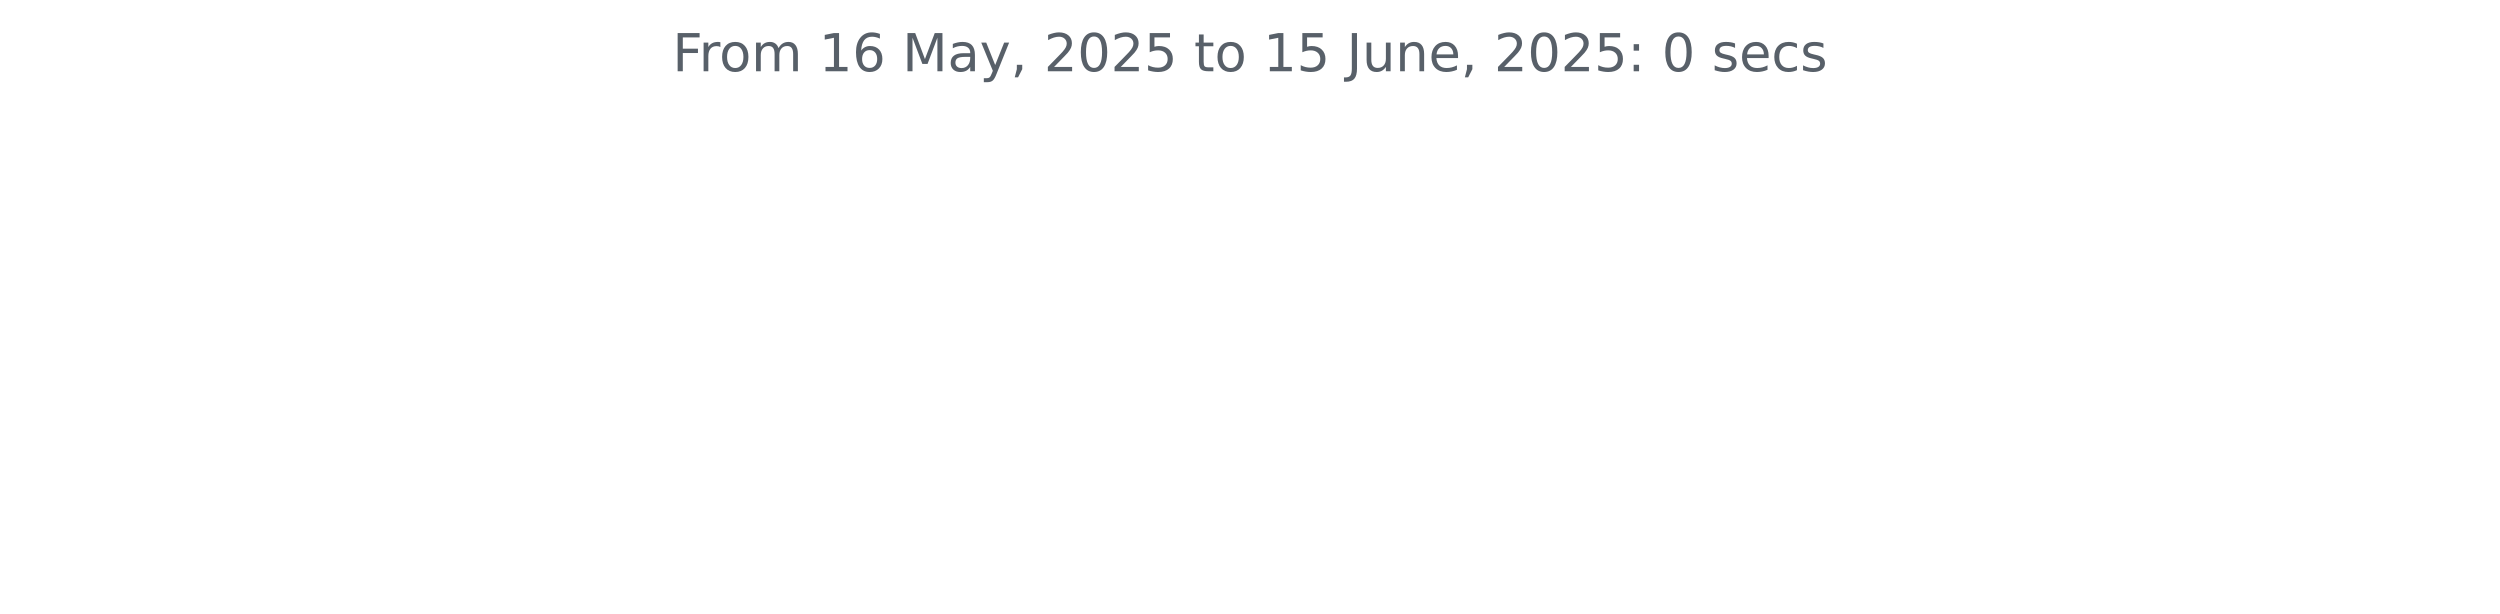
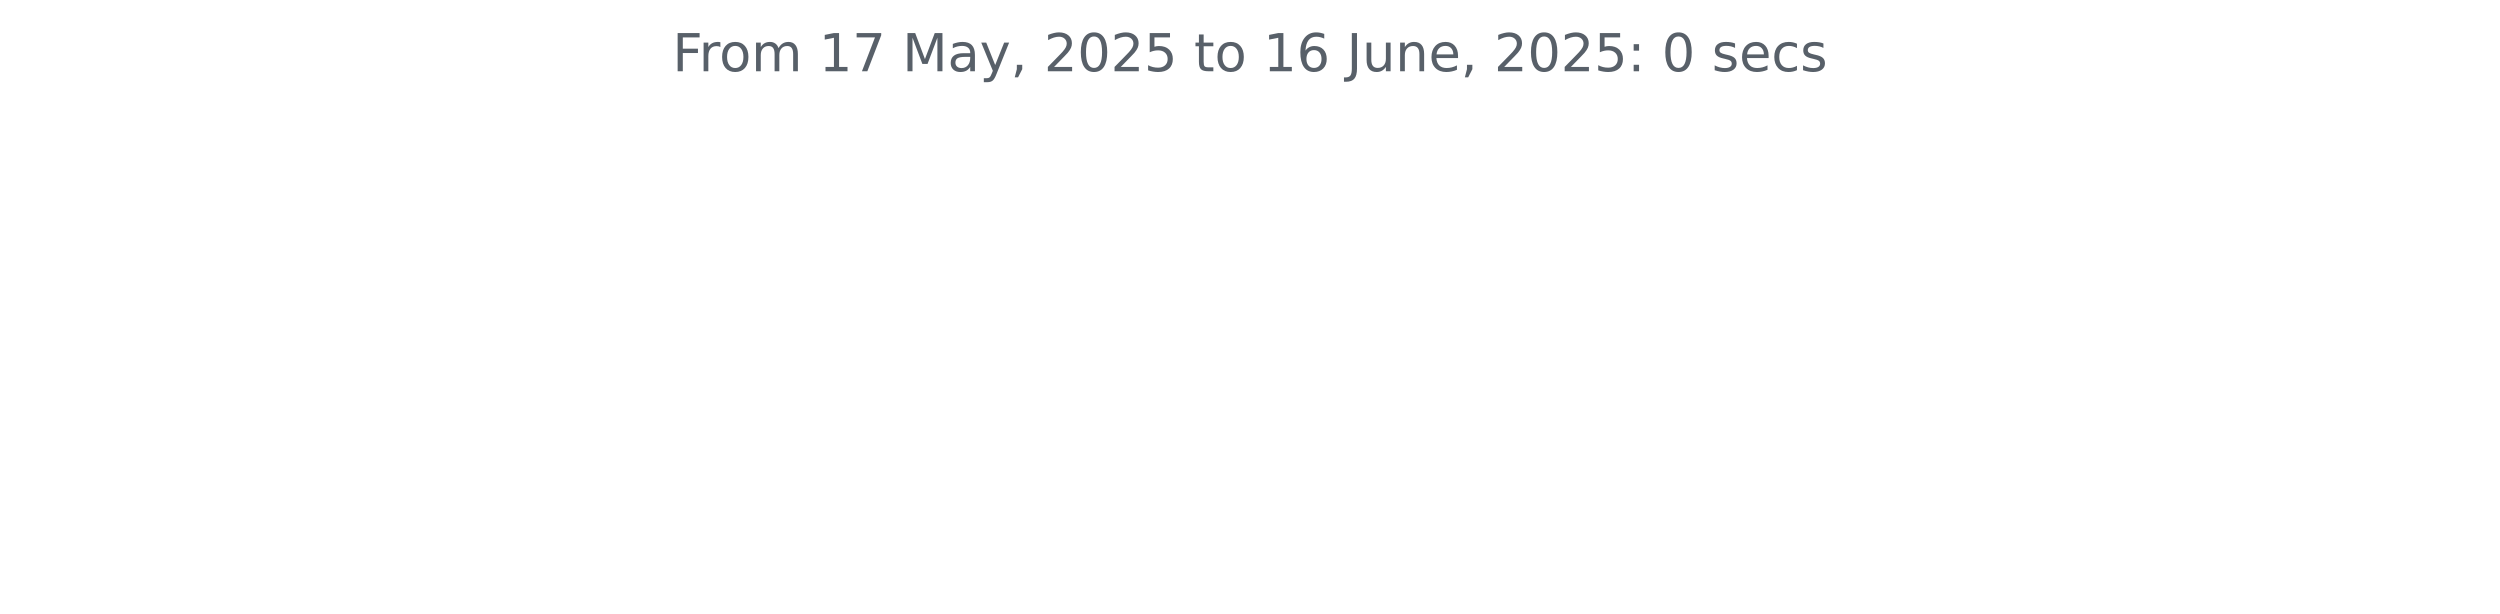
<svg xmlns="http://www.w3.org/2000/svg" xmlns:xlink="http://www.w3.org/1999/xlink" width="572.4pt" height="140.398pt" viewBox="0 0 572.4 140.398" version="1.1">
  <defs>
    <style type="text/css">*{stroke-linejoin: round; stroke-linecap: butt}</style>
  </defs>
  <g id="figure_1">
    <g id="patch_1">
      <path d="M 0 140.398  L 572.4 140.398  L 572.4 0  L 0 0  L 0 140.398  z " style="fill: none" />
    </g>
    <g id="axes_1">
      <g id="matplotlib.axis_1" />
      <g id="matplotlib.axis_2" />
      <g id="text_1">
        <g style="fill: #586069" transform="translate(153.975 16.31812) scale(0.12 -0.12)">
          <defs>
            <path id="DejaVuSans-46" d="M 628 4666  L 3309 4666  L 3309 4134  L 1259 4134  L 1259 2759  L 3109 2759  L 3109 2228  L 1259 2228  L 1259 0  L 628 0  L 628 4666  z " transform="scale(0.015625)" />
            <path id="DejaVuSans-72" d="M 2631 2963  Q 2534 3019 2420 3045  Q 2306 3072 2169 3072  Q 1681 3072 1420 2755  Q 1159 2438 1159 1844  L 1159 0  L 581 0  L 581 3500  L 1159 3500  L 1159 2956  Q 1341 3275 1631 3429  Q 1922 3584 2338 3584  Q 2397 3584 2469 3576  Q 2541 3569 2628 3553  L 2631 2963  z " transform="scale(0.015625)" />
            <path id="DejaVuSans-6f" d="M 1959 3097  Q 1497 3097 1228 2736  Q 959 2375 959 1747  Q 959 1119 1226 758  Q 1494 397 1959 397  Q 2419 397 2687 759  Q 2956 1122 2956 1747  Q 2956 2369 2687 2733  Q 2419 3097 1959 3097  z M 1959 3584  Q 2709 3584 3137 3096  Q 3566 2609 3566 1747  Q 3566 888 3137 398  Q 2709 -91 1959 -91  Q 1206 -91 779 398  Q 353 888 353 1747  Q 353 2609 779 3096  Q 1206 3584 1959 3584  z " transform="scale(0.015625)" />
            <path id="DejaVuSans-6d" d="M 3328 2828  Q 3544 3216 3844 3400  Q 4144 3584 4550 3584  Q 5097 3584 5394 3201  Q 5691 2819 5691 2113  L 5691 0  L 5113 0  L 5113 2094  Q 5113 2597 4934 2840  Q 4756 3084 4391 3084  Q 3944 3084 3684 2787  Q 3425 2491 3425 1978  L 3425 0  L 2847 0  L 2847 2094  Q 2847 2600 2669 2842  Q 2491 3084 2119 3084  Q 1678 3084 1418 2786  Q 1159 2488 1159 1978  L 1159 0  L 581 0  L 581 3500  L 1159 3500  L 1159 2956  Q 1356 3278 1631 3431  Q 1906 3584 2284 3584  Q 2666 3584 2933 3390  Q 3200 3197 3328 2828  z " transform="scale(0.015625)" />
            <path id="DejaVuSans-20" transform="scale(0.015625)" />
            <path id="DejaVuSans-31" d="M 794 531  L 1825 531  L 1825 4091  L 703 3866  L 703 4441  L 1819 4666  L 2450 4666  L 2450 531  L 3481 531  L 3481 0  L 794 0  L 794 531  z " transform="scale(0.015625)" />
-             <path id="DejaVuSans-36" d="M 2113 2584  Q 1688 2584 1439 2293  Q 1191 2003 1191 1497  Q 1191 994 1439 701  Q 1688 409 2113 409  Q 2538 409 2786 701  Q 3034 994 3034 1497  Q 3034 2003 2786 2293  Q 2538 2584 2113 2584  z M 3366 4563  L 3366 3988  Q 3128 4100 2886 4159  Q 2644 4219 2406 4219  Q 1781 4219 1451 3797  Q 1122 3375 1075 2522  Q 1259 2794 1537 2939  Q 1816 3084 2150 3084  Q 2853 3084 3261 2657  Q 3669 2231 3669 1497  Q 3669 778 3244 343  Q 2819 -91 2113 -91  Q 1303 -91 875 529  Q 447 1150 447 2328  Q 447 3434 972 4092  Q 1497 4750 2381 4750  Q 2619 4750 2861 4703  Q 3103 4656 3366 4563  z " transform="scale(0.015625)" />
+             <path id="DejaVuSans-37" d="M 525 4666  L 3525 4666  L 3525 4397  L 1831 0  L 1172 0  L 2766 4134  L 525 4134  L 525 4666  z " transform="scale(0.015625)" />
            <path id="DejaVuSans-4d" d="M 628 4666  L 1569 4666  L 2759 1491  L 3956 4666  L 4897 4666  L 4897 0  L 4281 0  L 4281 4097  L 3078 897  L 2444 897  L 1241 4097  L 1241 0  L 628 0  L 628 4666  z " transform="scale(0.015625)" />
            <path id="DejaVuSans-61" d="M 2194 1759  Q 1497 1759 1228 1600  Q 959 1441 959 1056  Q 959 750 1161 570  Q 1363 391 1709 391  Q 2188 391 2477 730  Q 2766 1069 2766 1631  L 2766 1759  L 2194 1759  z M 3341 1997  L 3341 0  L 2766 0  L 2766 531  Q 2569 213 2275 61  Q 1981 -91 1556 -91  Q 1019 -91 701 211  Q 384 513 384 1019  Q 384 1609 779 1909  Q 1175 2209 1959 2209  L 2766 2209  L 2766 2266  Q 2766 2663 2505 2880  Q 2244 3097 1772 3097  Q 1472 3097 1187 3025  Q 903 2953 641 2809  L 641 3341  Q 956 3463 1253 3523  Q 1550 3584 1831 3584  Q 2591 3584 2966 3190  Q 3341 2797 3341 1997  z " transform="scale(0.015625)" />
            <path id="DejaVuSans-79" d="M 2059 -325  Q 1816 -950 1584 -1140  Q 1353 -1331 966 -1331  L 506 -1331  L 506 -850  L 844 -850  Q 1081 -850 1212 -737  Q 1344 -625 1503 -206  L 1606 56  L 191 3500  L 800 3500  L 1894 763  L 2988 3500  L 3597 3500  L 2059 -325  z " transform="scale(0.015625)" />
            <path id="DejaVuSans-2c" d="M 750 794  L 1409 794  L 1409 256  L 897 -744  L 494 -744  L 750 256  L 750 794  z " transform="scale(0.015625)" />
            <path id="DejaVuSans-32" d="M 1228 531  L 3431 531  L 3431 0  L 469 0  L 469 531  Q 828 903 1448 1529  Q 2069 2156 2228 2338  Q 2531 2678 2651 2914  Q 2772 3150 2772 3378  Q 2772 3750 2511 3984  Q 2250 4219 1831 4219  Q 1534 4219 1204 4116  Q 875 4013 500 3803  L 500 4441  Q 881 4594 1212 4672  Q 1544 4750 1819 4750  Q 2544 4750 2975 4387  Q 3406 4025 3406 3419  Q 3406 3131 3298 2873  Q 3191 2616 2906 2266  Q 2828 2175 2409 1742  Q 1991 1309 1228 531  z " transform="scale(0.015625)" />
            <path id="DejaVuSans-30" d="M 2034 4250  Q 1547 4250 1301 3770  Q 1056 3291 1056 2328  Q 1056 1369 1301 889  Q 1547 409 2034 409  Q 2525 409 2770 889  Q 3016 1369 3016 2328  Q 3016 3291 2770 3770  Q 2525 4250 2034 4250  z M 2034 4750  Q 2819 4750 3233 4129  Q 3647 3509 3647 2328  Q 3647 1150 3233 529  Q 2819 -91 2034 -91  Q 1250 -91 836 529  Q 422 1150 422 2328  Q 422 3509 836 4129  Q 1250 4750 2034 4750  z " transform="scale(0.015625)" />
            <path id="DejaVuSans-35" d="M 691 4666  L 3169 4666  L 3169 4134  L 1269 4134  L 1269 2991  Q 1406 3038 1543 3061  Q 1681 3084 1819 3084  Q 2600 3084 3056 2656  Q 3513 2228 3513 1497  Q 3513 744 3044 326  Q 2575 -91 1722 -91  Q 1428 -91 1123 -41  Q 819 9 494 109  L 494 744  Q 775 591 1075 516  Q 1375 441 1709 441  Q 2250 441 2565 725  Q 2881 1009 2881 1497  Q 2881 1984 2565 2268  Q 2250 2553 1709 2553  Q 1456 2553 1204 2497  Q 953 2441 691 2322  L 691 4666  z " transform="scale(0.015625)" />
            <path id="DejaVuSans-74" d="M 1172 4494  L 1172 3500  L 2356 3500  L 2356 3053  L 1172 3053  L 1172 1153  Q 1172 725 1289 603  Q 1406 481 1766 481  L 2356 481  L 2356 0  L 1766 0  Q 1100 0 847 248  Q 594 497 594 1153  L 594 3053  L 172 3053  L 172 3500  L 594 3500  L 594 4494  L 1172 4494  z " transform="scale(0.015625)" />
+             <path id="DejaVuSans-36" d="M 2113 2584  Q 1688 2584 1439 2293  Q 1191 2003 1191 1497  Q 1191 994 1439 701  Q 1688 409 2113 409  Q 2538 409 2786 701  Q 3034 994 3034 1497  Q 3034 2003 2786 2293  Q 2538 2584 2113 2584  z M 3366 4563  L 3366 3988  Q 3128 4100 2886 4159  Q 2644 4219 2406 4219  Q 1781 4219 1451 3797  Q 1122 3375 1075 2522  Q 1259 2794 1537 2939  Q 1816 3084 2150 3084  Q 2853 3084 3261 2657  Q 3669 2231 3669 1497  Q 3669 778 3244 343  Q 2819 -91 2113 -91  Q 1303 -91 875 529  Q 447 1150 447 2328  Q 447 3434 972 4092  Q 1497 4750 2381 4750  Q 2619 4750 2861 4703  Q 3103 4656 3366 4563  z " transform="scale(0.015625)" />
            <path id="DejaVuSans-4a" d="M 628 4666  L 1259 4666  L 1259 325  Q 1259 -519 939 -900  Q 619 -1281 -91 -1281  L -331 -1281  L -331 -750  L -134 -750  Q 284 -750 456 -515  Q 628 -281 628 325  L 628 4666  z " transform="scale(0.015625)" />
            <path id="DejaVuSans-75" d="M 544 1381  L 544 3500  L 1119 3500  L 1119 1403  Q 1119 906 1312 657  Q 1506 409 1894 409  Q 2359 409 2629 706  Q 2900 1003 2900 1516  L 2900 3500  L 3475 3500  L 3475 0  L 2900 0  L 2900 538  Q 2691 219 2414 64  Q 2138 -91 1772 -91  Q 1169 -91 856 284  Q 544 659 544 1381  z M 1991 3584  L 1991 3584  z " transform="scale(0.015625)" />
            <path id="DejaVuSans-6e" d="M 3513 2113  L 3513 0  L 2938 0  L 2938 2094  Q 2938 2591 2744 2837  Q 2550 3084 2163 3084  Q 1697 3084 1428 2787  Q 1159 2491 1159 1978  L 1159 0  L 581 0  L 581 3500  L 1159 3500  L 1159 2956  Q 1366 3272 1645 3428  Q 1925 3584 2291 3584  Q 2894 3584 3203 3211  Q 3513 2838 3513 2113  z " transform="scale(0.015625)" />
            <path id="DejaVuSans-65" d="M 3597 1894  L 3597 1613  L 953 1613  Q 991 1019 1311 708  Q 1631 397 2203 397  Q 2534 397 2845 478  Q 3156 559 3463 722  L 3463 178  Q 3153 47 2828 -22  Q 2503 -91 2169 -91  Q 1331 -91 842 396  Q 353 884 353 1716  Q 353 2575 817 3079  Q 1281 3584 2069 3584  Q 2775 3584 3186 3129  Q 3597 2675 3597 1894  z M 3022 2063  Q 3016 2534 2758 2815  Q 2500 3097 2075 3097  Q 1594 3097 1305 2825  Q 1016 2553 972 2059  L 3022 2063  z " transform="scale(0.015625)" />
            <path id="DejaVuSans-3a" d="M 750 794  L 1409 794  L 1409 0  L 750 0  L 750 794  z M 750 3309  L 1409 3309  L 1409 2516  L 750 2516  L 750 3309  z " transform="scale(0.015625)" />
            <path id="DejaVuSans-73" d="M 2834 3397  L 2834 2853  Q 2591 2978 2328 3040  Q 2066 3103 1784 3103  Q 1356 3103 1142 2972  Q 928 2841 928 2578  Q 928 2378 1081 2264  Q 1234 2150 1697 2047  L 1894 2003  Q 2506 1872 2764 1633  Q 3022 1394 3022 966  Q 3022 478 2636 193  Q 2250 -91 1575 -91  Q 1294 -91 989 -36  Q 684 19 347 128  L 347 722  Q 666 556 975 473  Q 1284 391 1588 391  Q 1994 391 2212 530  Q 2431 669 2431 922  Q 2431 1156 2273 1281  Q 2116 1406 1581 1522  L 1381 1569  Q 847 1681 609 1914  Q 372 2147 372 2553  Q 372 3047 722 3315  Q 1072 3584 1716 3584  Q 2034 3584 2315 3537  Q 2597 3491 2834 3397  z " transform="scale(0.015625)" />
            <path id="DejaVuSans-63" d="M 3122 3366  L 3122 2828  Q 2878 2963 2633 3030  Q 2388 3097 2138 3097  Q 1578 3097 1268 2742  Q 959 2388 959 1747  Q 959 1106 1268 751  Q 1578 397 2138 397  Q 2388 397 2633 464  Q 2878 531 3122 666  L 3122 134  Q 2881 22 2623 -34  Q 2366 -91 2075 -91  Q 1284 -91 818 406  Q 353 903 353 1747  Q 353 2603 823 3093  Q 1294 3584 2113 3584  Q 2378 3584 2631 3529  Q 2884 3475 3122 3366  z " transform="scale(0.015625)" />
          </defs>
          <use xlink:href="#DejaVuSans-46" />
          <use xlink:href="#DejaVuSans-72" x="50.27" />
          <use xlink:href="#DejaVuSans-6f" x="89.133" />
          <use xlink:href="#DejaVuSans-6d" x="150.314" />
          <use xlink:href="#DejaVuSans-20" x="247.727" />
          <use xlink:href="#DejaVuSans-31" x="279.514" />
-           <use xlink:href="#DejaVuSans-36" x="343.137" />
+           <use xlink:href="#DejaVuSans-37" x="343.137" />
          <use xlink:href="#DejaVuSans-20" x="406.76" />
          <use xlink:href="#DejaVuSans-4d" x="438.547" />
          <use xlink:href="#DejaVuSans-61" x="524.826" />
          <use xlink:href="#DejaVuSans-79" x="586.105" />
          <use xlink:href="#DejaVuSans-2c" x="645.285" />
          <use xlink:href="#DejaVuSans-20" x="677.072" />
          <use xlink:href="#DejaVuSans-32" x="708.859" />
          <use xlink:href="#DejaVuSans-30" x="772.482" />
          <use xlink:href="#DejaVuSans-32" x="836.105" />
          <use xlink:href="#DejaVuSans-35" x="899.729" />
          <use xlink:href="#DejaVuSans-20" x="963.352" />
          <use xlink:href="#DejaVuSans-74" x="995.139" />
          <use xlink:href="#DejaVuSans-6f" x="1034.348" />
          <use xlink:href="#DejaVuSans-20" x="1095.529" />
          <use xlink:href="#DejaVuSans-31" x="1127.316" />
-           <use xlink:href="#DejaVuSans-35" x="1190.939" />
+           <use xlink:href="#DejaVuSans-36" x="1190.939" />
          <use xlink:href="#DejaVuSans-20" x="1254.562" />
          <use xlink:href="#DejaVuSans-4a" x="1286.35" />
          <use xlink:href="#DejaVuSans-75" x="1315.842" />
          <use xlink:href="#DejaVuSans-6e" x="1379.221" />
          <use xlink:href="#DejaVuSans-65" x="1442.6" />
          <use xlink:href="#DejaVuSans-2c" x="1504.123" />
          <use xlink:href="#DejaVuSans-20" x="1535.91" />
          <use xlink:href="#DejaVuSans-32" x="1567.697" />
          <use xlink:href="#DejaVuSans-30" x="1631.32" />
          <use xlink:href="#DejaVuSans-32" x="1694.943" />
          <use xlink:href="#DejaVuSans-35" x="1758.566" />
          <use xlink:href="#DejaVuSans-3a" x="1822.189" />
          <use xlink:href="#DejaVuSans-20" x="1855.881" />
          <use xlink:href="#DejaVuSans-30" x="1887.668" />
          <use xlink:href="#DejaVuSans-20" x="1951.291" />
          <use xlink:href="#DejaVuSans-73" x="1983.078" />
          <use xlink:href="#DejaVuSans-65" x="2035.178" />
          <use xlink:href="#DejaVuSans-63" x="2096.701" />
          <use xlink:href="#DejaVuSans-73" x="2151.682" />
        </g>
      </g>
    </g>
  </g>
</svg>
